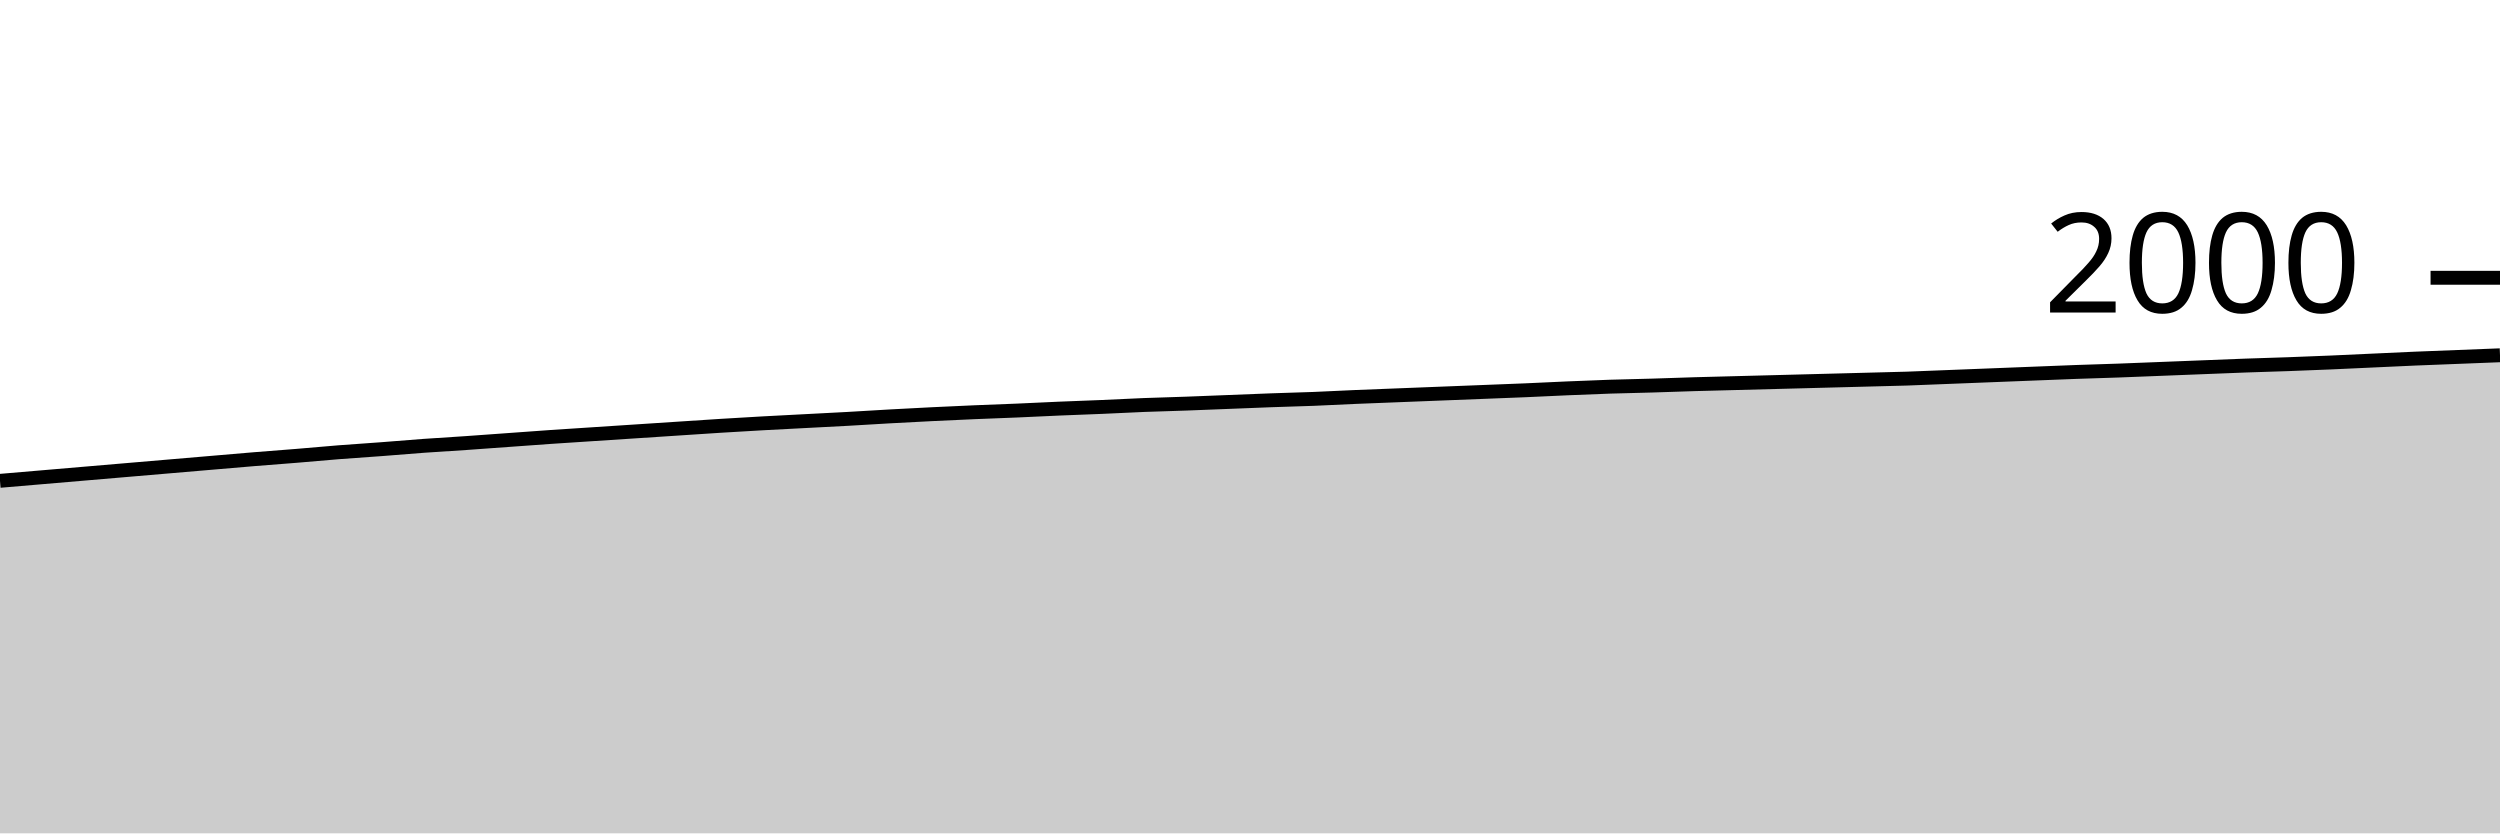
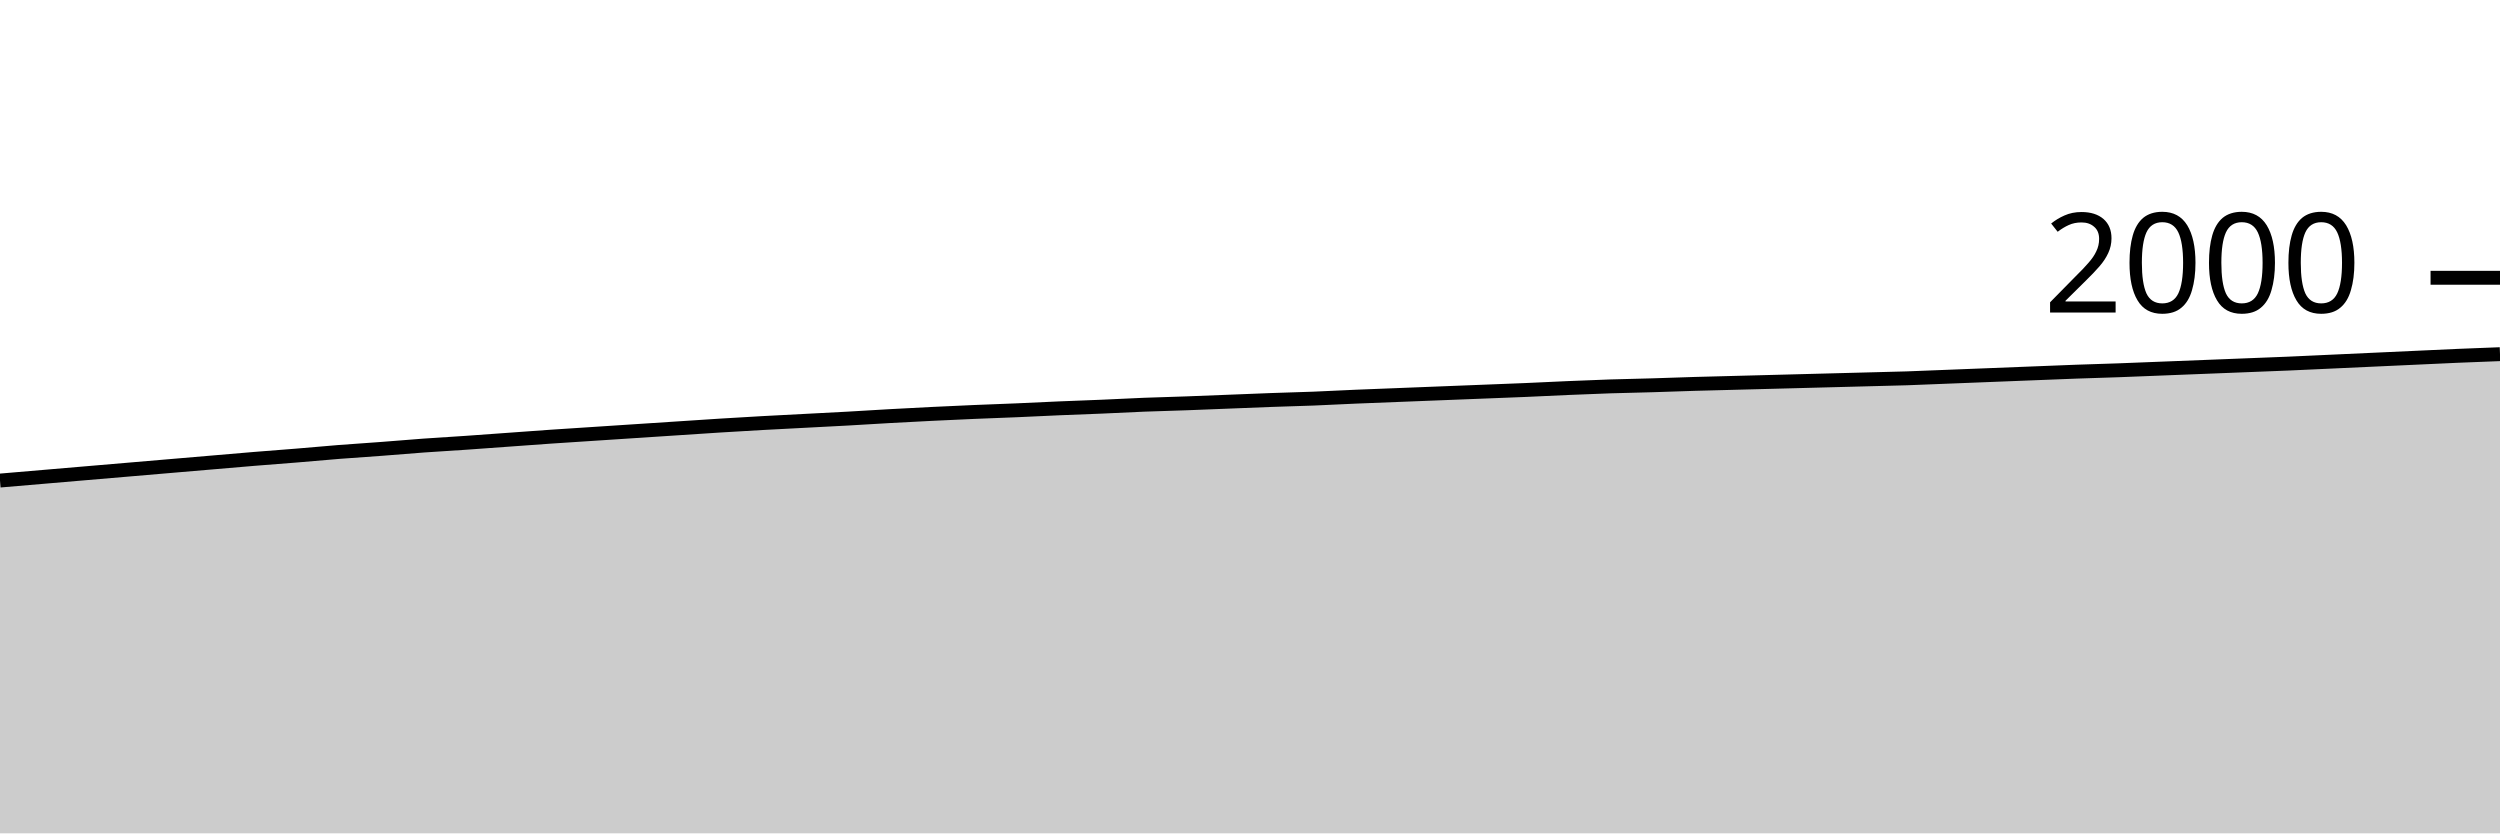
<svg xmlns="http://www.w3.org/2000/svg" viewBox="0 0 180 60">
  <g transform="translate(0,20)">
-     <path class="area" fill="rgba(0, 0, 0, 0.2)" d="M0,14.62C1.017,14.533,2.034,14.447,3.051,14.36C4.068,14.273,5.085,14.187,6.102,14.1C7.119,14.013,8.136,13.927,9.153,13.84C10.169,13.753,11.186,13.667,12.203,13.58C13.22,13.493,14.237,13.407,15.254,13.32C16.271,13.233,17.288,13.143,18.305,13.06C19.322,12.977,20.339,12.903,21.356,12.82C22.373,12.737,23.39,12.64,24.407,12.56C25.424,12.48,26.441,12.417,27.458,12.34C28.475,12.263,29.492,12.173,30.508,12.1C31.525,12.027,32.542,11.97,33.559,11.9C34.576,11.83,35.593,11.753,36.61,11.68C37.627,11.607,38.644,11.53,39.661,11.46C40.678,11.39,41.695,11.327,42.712,11.26C43.729,11.193,44.746,11.127,45.763,11.06C46.78,10.993,47.797,10.927,48.814,10.86C49.831,10.793,50.847,10.723,51.864,10.66C52.881,10.597,53.898,10.537,54.915,10.48C55.932,10.423,56.949,10.373,57.966,10.32C58.983,10.267,60,10.217,61.017,10.16C62.034,10.103,63.051,10.037,64.068,9.98C65.085,9.923,66.102,9.87,67.119,9.82C68.136,9.77,69.153,9.723,70.169,9.68C71.186,9.637,72.203,9.603,73.22,9.56C74.237,9.517,75.254,9.463,76.271,9.42C77.288,9.377,78.305,9.343,79.322,9.3C80.339,9.257,81.356,9.2,82.373,9.16C83.39,9.12,84.407,9.097,85.424,9.06C86.441,9.023,87.458,8.98,88.475,8.94C89.492,8.9,90.508,8.857,91.525,8.82C92.542,8.783,93.559,8.76,94.576,8.72C95.593,8.68,96.61,8.623,97.627,8.58C98.644,8.537,99.661,8.5,100.678,8.46C101.695,8.42,102.712,8.38,103.729,8.34C104.746,8.3,105.763,8.26,106.78,8.22C107.797,8.18,108.814,8.143,109.831,8.1C110.847,8.057,111.864,8.003,112.881,7.96C113.898,7.917,114.915,7.873,115.932,7.84C116.949,7.807,117.966,7.79,118.983,7.76C120,7.73,121.017,7.69,122.034,7.66C123.051,7.63,124.068,7.607,125.085,7.58C126.102,7.553,127.119,7.527,128.136,7.5C129.153,7.473,130.169,7.447,131.186,7.42C132.203,7.393,133.22,7.367,134.237,7.34C135.254,7.313,136.271,7.293,137.288,7.26C138.305,7.227,139.322,7.18,140.339,7.14C141.356,7.1,142.373,7.06,143.39,7.02C144.407,6.98,145.424,6.94,146.441,6.9C147.458,6.86,148.475,6.817,149.492,6.78C150.508,6.743,151.525,6.717,152.542,6.68C153.559,6.643,154.576,6.6,155.593,6.56C156.61,6.52,157.627,6.48,158.644,6.44C159.661,6.4,160.678,6.357,161.695,6.32C162.712,6.283,163.729,6.257,164.746,6.22C165.763,6.183,166.78,6.143,167.797,6.1C168.814,6.057,169.831,6.007,170.847,5.96C171.864,5.913,172.881,5.863,173.898,5.82C174.915,5.777,175.932,5.74,176.949,5.7C177.966,5.66,178.983,5.62,180,5.58L180,40C178.983,40,177.966,40,176.949,40C175.932,40,174.915,40,173.898,40C172.881,40,171.864,40,170.847,40C169.831,40,168.814,40,167.797,40C166.78,40,165.763,40,164.746,40C163.729,40,162.712,40,161.695,40C160.678,40,159.661,40,158.644,40C157.627,40,156.61,40,155.593,40C154.576,40,153.559,40,152.542,40C151.525,40,150.508,40,149.492,40C148.475,40,147.458,40,146.441,40C145.424,40,144.407,40,143.39,40C142.373,40,141.356,40,140.339,40C139.322,40,138.305,40,137.288,40C136.271,40,135.254,40,134.237,40C133.22,40,132.203,40,131.186,40C130.169,40,129.153,40,128.136,40C127.119,40,126.102,40,125.085,40C124.068,40,123.051,40,122.034,40C121.017,40,120,40,118.983,40C117.966,40,116.949,40,115.932,40C114.915,40,113.898,40,112.881,40C111.864,40,110.847,40,109.831,40C108.814,40,107.797,40,106.78,40C105.763,40,104.746,40,103.729,40C102.712,40,101.695,40,100.678,40C99.661,40,98.644,40,97.627,40C96.61,40,95.593,40,94.576,40C93.559,40,92.542,40,91.525,40C90.508,40,89.492,40,88.475,40C87.458,40,86.441,40,85.424,40C84.407,40,83.39,40,82.373,40C81.356,40,80.339,40,79.322,40C78.305,40,77.288,40,76.271,40C75.254,40,74.237,40,73.22,40C72.203,40,71.186,40,70.169,40C69.153,40,68.136,40,67.119,40C66.102,40,65.085,40,64.068,40C63.051,40,62.034,40,61.017,40C60,40,58.983,40,57.966,40C56.949,40,55.932,40,54.915,40C53.898,40,52.881,40,51.864,40C50.847,40,49.831,40,48.814,40C47.797,40,46.78,40,45.763,40C44.746,40,43.729,40,42.712,40C41.695,40,40.678,40,39.661,40C38.644,40,37.627,40,36.61,40C35.593,40,34.576,40,33.559,40C32.542,40,31.525,40,30.508,40C29.492,40,28.475,40,27.458,40C26.441,40,25.424,40,24.407,40C23.39,40,22.373,40,21.356,40C20.339,40,19.322,40,18.305,40C17.288,40,16.271,40,15.254,40C14.237,40,13.22,40,12.203,40C11.186,40,10.169,40,9.153,40C8.136,40,7.119,40,6.102,40C5.085,40,4.068,40,3.051,40C2.034,40,1.017,40,0,40Z" />
-     <path class="line" stroke="black" fill="none" d="M0,14.62C1.017,14.533,2.034,14.447,3.051,14.36C4.068,14.273,5.085,14.187,6.102,14.1C7.119,14.013,8.136,13.927,9.153,13.84C10.169,13.753,11.186,13.667,12.203,13.58C13.22,13.493,14.237,13.407,15.254,13.32C16.271,13.233,17.288,13.143,18.305,13.06C19.322,12.977,20.339,12.903,21.356,12.82C22.373,12.737,23.39,12.64,24.407,12.56C25.424,12.48,26.441,12.417,27.458,12.34C28.475,12.263,29.492,12.173,30.508,12.1C31.525,12.027,32.542,11.97,33.559,11.9C34.576,11.83,35.593,11.753,36.61,11.68C37.627,11.607,38.644,11.53,39.661,11.46C40.678,11.39,41.695,11.327,42.712,11.26C43.729,11.193,44.746,11.127,45.763,11.06C46.78,10.993,47.797,10.927,48.814,10.86C49.831,10.793,50.847,10.723,51.864,10.66C52.881,10.597,53.898,10.537,54.915,10.48C55.932,10.423,56.949,10.373,57.966,10.32C58.983,10.267,60,10.217,61.017,10.16C62.034,10.103,63.051,10.037,64.068,9.98C65.085,9.923,66.102,9.87,67.119,9.82C68.136,9.77,69.153,9.723,70.169,9.68C71.186,9.637,72.203,9.603,73.22,9.56C74.237,9.517,75.254,9.463,76.271,9.42C77.288,9.377,78.305,9.343,79.322,9.3C80.339,9.257,81.356,9.2,82.373,9.16C83.39,9.12,84.407,9.097,85.424,9.06C86.441,9.023,87.458,8.98,88.475,8.94C89.492,8.9,90.508,8.857,91.525,8.82C92.542,8.783,93.559,8.76,94.576,8.72C95.593,8.68,96.61,8.623,97.627,8.58C98.644,8.537,99.661,8.5,100.678,8.46C101.695,8.42,102.712,8.38,103.729,8.34C104.746,8.3,105.763,8.26,106.78,8.22C107.797,8.18,108.814,8.143,109.831,8.1C110.847,8.057,111.864,8.003,112.881,7.96C113.898,7.917,114.915,7.873,115.932,7.84C116.949,7.807,117.966,7.79,118.983,7.76C120,7.73,121.017,7.69,122.034,7.66C123.051,7.63,124.068,7.607,125.085,7.58C126.102,7.553,127.119,7.527,128.136,7.5C129.153,7.473,130.169,7.447,131.186,7.42C132.203,7.393,133.22,7.367,134.237,7.34C135.254,7.313,136.271,7.293,137.288,7.26C138.305,7.227,139.322,7.18,140.339,7.14C141.356,7.1,142.373,7.06,143.39,7.02C144.407,6.98,145.424,6.94,146.441,6.9C147.458,6.86,148.475,6.817,149.492,6.78C150.508,6.743,151.525,6.717,152.542,6.68C153.559,6.643,154.576,6.6,155.593,6.56C156.61,6.52,157.627,6.48,158.644,6.44C159.661,6.4,160.678,6.357,161.695,6.32C162.712,6.283,163.729,6.257,164.746,6.22C165.763,6.183,166.78,6.143,167.797,6.1C168.814,6.057,169.831,6.007,170.847,5.96C171.864,5.913,172.881,5.863,173.898,5.82C174.915,5.777,175.932,5.74,176.949,5.7C177.966,5.66,178.983,5.62,180,5.58" />
+     <path class="area" fill="rgba(0, 0, 0, 0.2)" d="M0,14.6C1.017,14.513,2.034,14.427,3.051,14.34C4.068,14.253,5.085,14.167,6.102,14.08C7.119,13.993,8.136,13.907,9.153,13.82C10.169,13.733,11.186,13.647,12.203,13.56C13.22,13.473,14.237,13.387,15.254,13.3C16.271,13.213,17.288,13.123,18.305,13.04C19.322,12.957,20.339,12.883,21.356,12.8C22.373,12.717,23.39,12.62,24.407,12.54C25.424,12.46,26.441,12.397,27.458,12.32C28.475,12.243,29.492,12.153,30.508,12.08C31.525,12.007,32.542,11.95,33.559,11.88C34.576,11.81,35.593,11.733,36.61,11.66C37.627,11.587,38.644,11.51,39.661,11.44C40.678,11.37,41.695,11.307,42.712,11.24C43.729,11.173,44.746,11.107,45.763,11.04C46.78,10.973,47.797,10.907,48.814,10.84C49.831,10.773,50.847,10.703,51.864,10.64C52.881,10.577,53.898,10.517,54.915,10.46C55.932,10.403,56.949,10.353,57.966,10.3C58.983,10.247,60,10.197,61.017,10.14C62.034,10.083,63.051,10.017,64.068,9.96C65.085,9.903,66.102,9.85,67.119,9.8C68.136,9.75,69.153,9.703,70.169,9.66C71.186,9.617,72.203,9.583,73.22,9.54C74.237,9.497,75.254,9.443,76.271,9.4C77.288,9.357,78.305,9.323,79.322,9.28C80.339,9.237,81.356,9.18,82.373,9.14C83.39,9.1,84.407,9.077,85.424,9.04C86.441,9.003,87.458,8.96,88.475,8.92C89.492,8.88,90.508,8.837,91.525,8.8C92.542,8.763,93.559,8.74,94.576,8.7C95.593,8.66,96.61,8.603,97.627,8.56C98.644,8.517,99.661,8.48,100.678,8.44C101.695,8.4,102.712,8.36,103.729,8.32C104.746,8.28,105.763,8.24,106.78,8.2C107.797,8.16,108.814,8.123,109.831,8.08C110.847,8.037,111.864,7.983,112.881,7.94C113.898,7.897,114.915,7.853,115.932,7.82C116.949,7.787,117.966,7.77,118.983,7.74C120,7.71,121.017,7.67,122.034,7.64C123.051,7.61,124.068,7.587,125.085,7.56C126.102,7.533,127.119,7.507,128.136,7.48C129.153,7.453,130.169,7.427,131.186,7.4C132.203,7.373,133.22,7.347,134.237,7.32C135.254,7.293,136.271,7.273,137.288,7.24C138.305,7.207,139.322,7.16,140.339,7.12C141.356,7.08,142.373,7.04,143.39,7C144.407,6.96,145.424,6.92,146.441,6.88C147.458,6.84,148.475,6.797,149.492,6.76C150.508,6.723,151.525,6.697,152.542,6.66C153.559,6.623,154.576,6.58,155.593,6.54C156.61,6.5,157.627,6.46,158.644,6.42C159.661,6.38,160.678,6.34,161.695,6.3C162.712,6.26,163.729,6.223,164.746,6.18C165.763,6.137,166.78,6.087,167.797,6.04C168.814,5.993,169.831,5.947,170.847,5.9C171.864,5.853,172.881,5.807,173.898,5.76C174.915,5.713,175.932,5.663,176.949,5.62C177.966,5.577,178.983,5.538,180,5.5L180,40C178.983,40,177.966,40,176.949,40C175.932,40,174.915,40,173.898,40C172.881,40,171.864,40,170.847,40C169.831,40,168.814,40,167.797,40C166.78,40,165.763,40,164.746,40C163.729,40,162.712,40,161.695,40C160.678,40,159.661,40,158.644,40C157.627,40,156.61,40,155.593,40C154.576,40,153.559,40,152.542,40C151.525,40,150.508,40,149.492,40C148.475,40,147.458,40,146.441,40C145.424,40,144.407,40,143.39,40C142.373,40,141.356,40,140.339,40C139.322,40,138.305,40,137.288,40C136.271,40,135.254,40,134.237,40C133.22,40,132.203,40,131.186,40C130.169,40,129.153,40,128.136,40C127.119,40,126.102,40,125.085,40C124.068,40,123.051,40,122.034,40C121.017,40,120,40,118.983,40C117.966,40,116.949,40,115.932,40C114.915,40,113.898,40,112.881,40C111.864,40,110.847,40,109.831,40C108.814,40,107.797,40,106.78,40C105.763,40,104.746,40,103.729,40C102.712,40,101.695,40,100.678,40C99.661,40,98.644,40,97.627,40C96.61,40,95.593,40,94.576,40C93.559,40,92.542,40,91.525,40C90.508,40,89.492,40,88.475,40C87.458,40,86.441,40,85.424,40C84.407,40,83.39,40,82.373,40C81.356,40,80.339,40,79.322,40C78.305,40,77.288,40,76.271,40C75.254,40,74.237,40,73.22,40C72.203,40,71.186,40,70.169,40C69.153,40,68.136,40,67.119,40C66.102,40,65.085,40,64.068,40C63.051,40,62.034,40,61.017,40C60,40,58.983,40,57.966,40C56.949,40,55.932,40,54.915,40C53.898,40,52.881,40,51.864,40C50.847,40,49.831,40,48.814,40C47.797,40,46.78,40,45.763,40C44.746,40,43.729,40,42.712,40C41.695,40,40.678,40,39.661,40C38.644,40,37.627,40,36.61,40C35.593,40,34.576,40,33.559,40C32.542,40,31.525,40,30.508,40C29.492,40,28.475,40,27.458,40C26.441,40,25.424,40,24.407,40C23.39,40,22.373,40,21.356,40C20.339,40,19.322,40,18.305,40C17.288,40,16.271,40,15.254,40C14.237,40,13.22,40,12.203,40C11.186,40,10.169,40,9.153,40C8.136,40,7.119,40,6.102,40C5.085,40,4.068,40,3.051,40C2.034,40,1.017,40,0,40Z" />
+     <path class="line" stroke="black" fill="none" d="M0,14.6C1.017,14.513,2.034,14.427,3.051,14.34C4.068,14.253,5.085,14.167,6.102,14.08C7.119,13.993,8.136,13.907,9.153,13.82C10.169,13.733,11.186,13.647,12.203,13.56C13.22,13.473,14.237,13.387,15.254,13.3C16.271,13.213,17.288,13.123,18.305,13.04C19.322,12.957,20.339,12.883,21.356,12.8C22.373,12.717,23.39,12.62,24.407,12.54C25.424,12.46,26.441,12.397,27.458,12.32C28.475,12.243,29.492,12.153,30.508,12.08C31.525,12.007,32.542,11.95,33.559,11.88C34.576,11.81,35.593,11.733,36.61,11.66C37.627,11.587,38.644,11.51,39.661,11.44C40.678,11.37,41.695,11.307,42.712,11.24C43.729,11.173,44.746,11.107,45.763,11.04C46.78,10.973,47.797,10.907,48.814,10.84C49.831,10.773,50.847,10.703,51.864,10.64C52.881,10.577,53.898,10.517,54.915,10.46C55.932,10.403,56.949,10.353,57.966,10.3C58.983,10.247,60,10.197,61.017,10.14C62.034,10.083,63.051,10.017,64.068,9.96C65.085,9.903,66.102,9.85,67.119,9.8C68.136,9.75,69.153,9.703,70.169,9.66C71.186,9.617,72.203,9.583,73.22,9.54C74.237,9.497,75.254,9.443,76.271,9.4C77.288,9.357,78.305,9.323,79.322,9.28C80.339,9.237,81.356,9.18,82.373,9.14C83.39,9.1,84.407,9.077,85.424,9.04C86.441,9.003,87.458,8.96,88.475,8.92C89.492,8.88,90.508,8.837,91.525,8.8C92.542,8.763,93.559,8.74,94.576,8.7C95.593,8.66,96.61,8.603,97.627,8.56C98.644,8.517,99.661,8.48,100.678,8.44C101.695,8.4,102.712,8.36,103.729,8.32C104.746,8.28,105.763,8.24,106.78,8.2C107.797,8.16,108.814,8.123,109.831,8.08C110.847,8.037,111.864,7.983,112.881,7.94C113.898,7.897,114.915,7.853,115.932,7.82C116.949,7.787,117.966,7.77,118.983,7.74C120,7.71,121.017,7.67,122.034,7.64C123.051,7.61,124.068,7.587,125.085,7.56C126.102,7.533,127.119,7.507,128.136,7.48C129.153,7.453,130.169,7.427,131.186,7.4C132.203,7.373,133.22,7.347,134.237,7.32C135.254,7.293,136.271,7.273,137.288,7.24C138.305,7.207,139.322,7.16,140.339,7.12C141.356,7.08,142.373,7.04,143.39,7C144.407,6.96,145.424,6.92,146.441,6.88C147.458,6.84,148.475,6.797,149.492,6.76C150.508,6.723,151.525,6.697,152.542,6.66C153.559,6.623,154.576,6.58,155.593,6.54C156.61,6.5,157.627,6.46,158.644,6.42C159.661,6.38,160.678,6.34,161.695,6.3C162.712,6.26,163.729,6.223,164.746,6.18C165.763,6.137,166.78,6.087,167.797,6.04C168.814,5.993,169.831,5.947,170.847,5.9C171.864,5.853,172.881,5.807,173.898,5.76C174.915,5.713,175.932,5.663,176.949,5.62C177.966,5.577,178.983,5.538,180,5.5" />
    <path class="axis-ceiling" stroke-width="1" stroke="black" fill="none" d="M175,0L180,0" />
    <text class="axis-ceiling-label" font-family="sans-serif" text-anchor="end" font-size="10px" x="170" y="2.5">2000</text>
  </g>
</svg>
